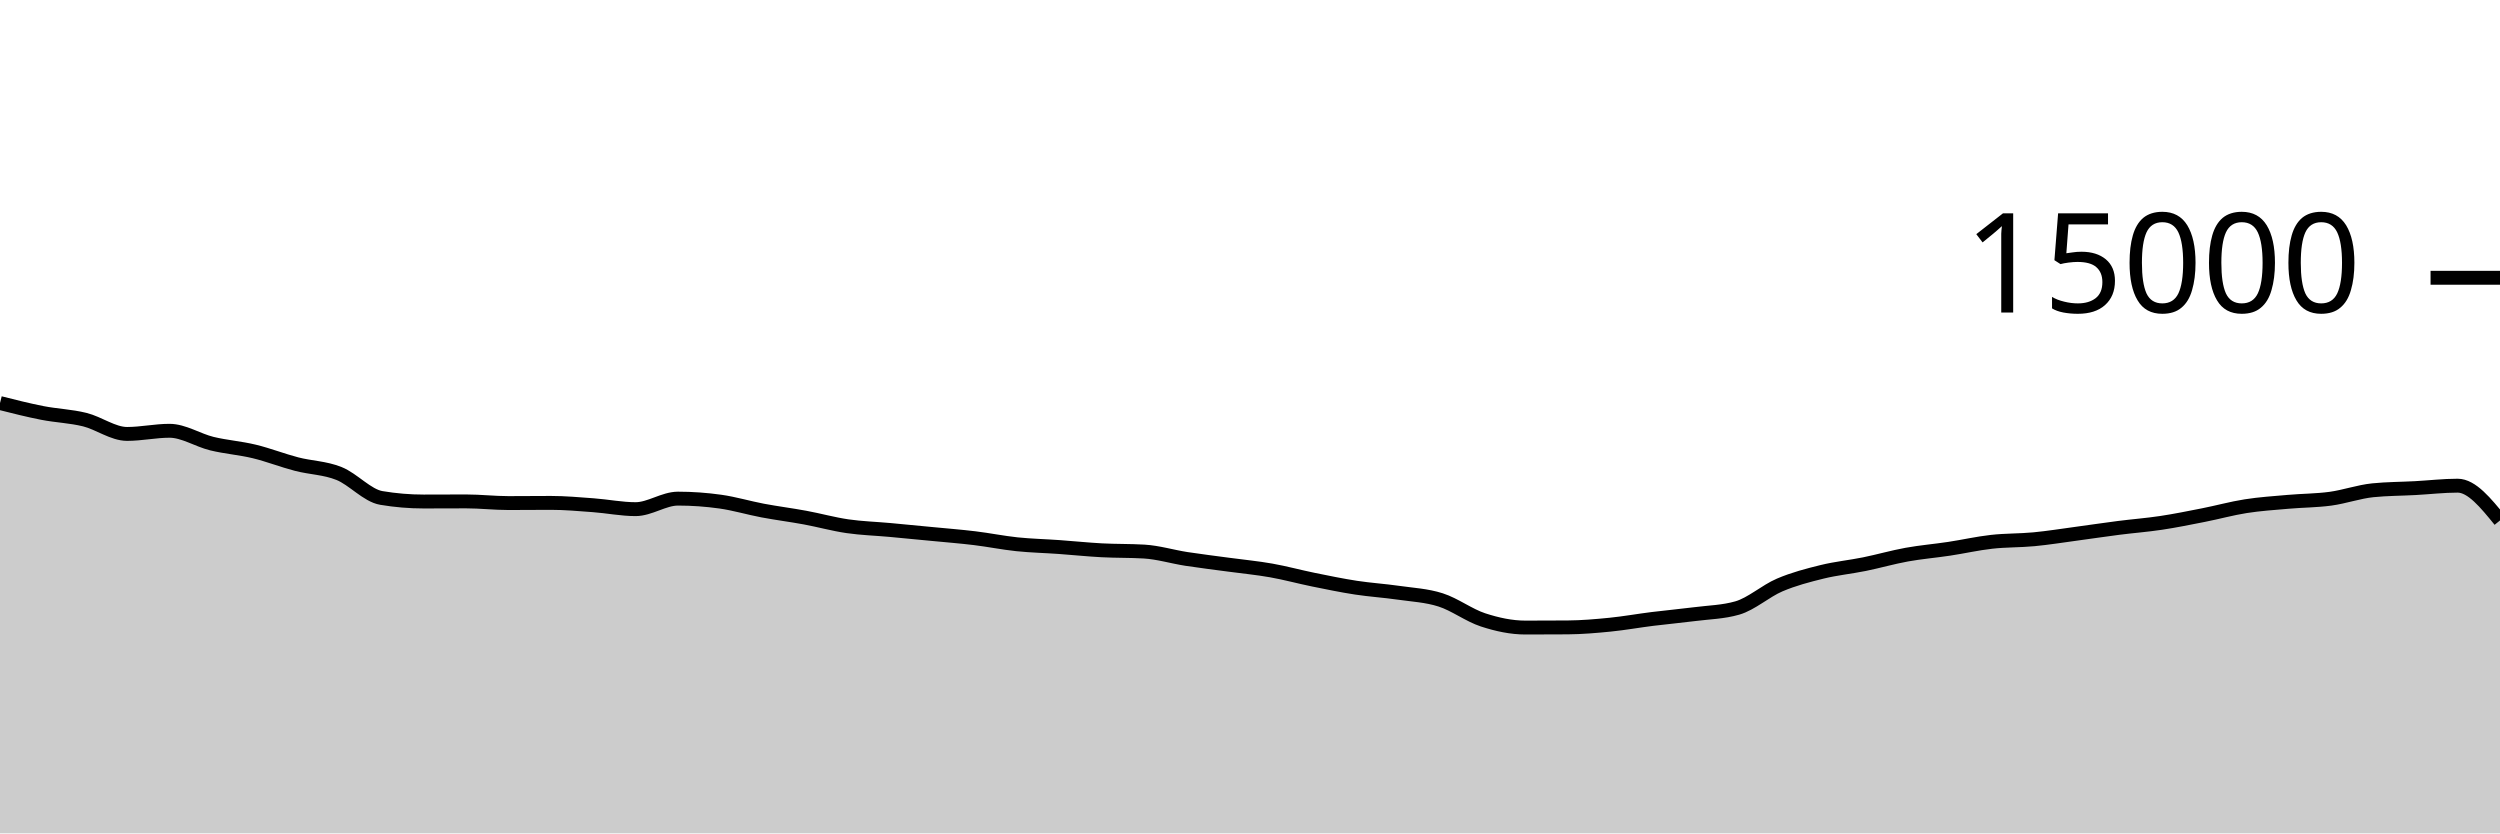
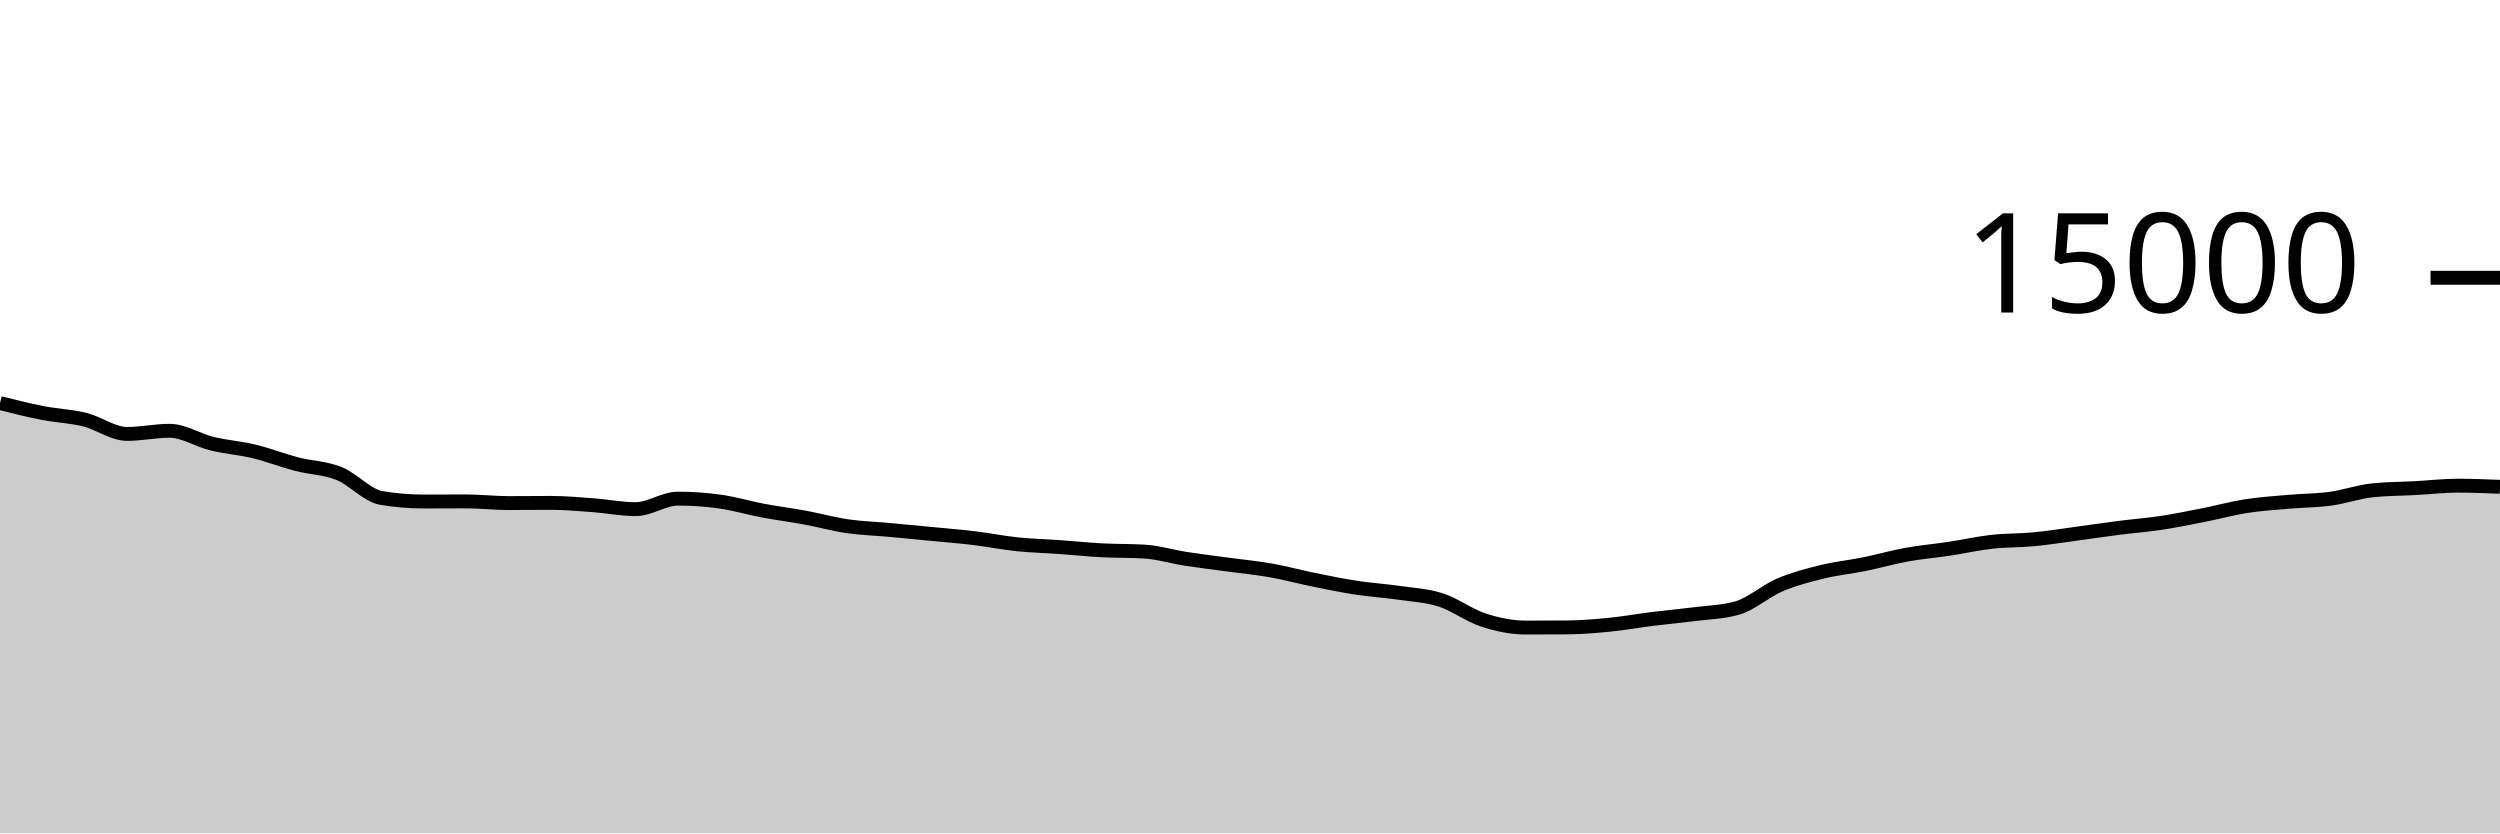
<svg xmlns="http://www.w3.org/2000/svg" viewBox="0 0 180 60">
  <g transform="translate(0,20)">
-     <path class="area" fill="rgba(0, 0, 0, 0.2)" d="M0,9.019C1.017,9.276,2.034,9.534,3.051,9.733C4.068,9.932,5.085,9.962,6.102,10.213C7.119,10.465,8.136,11.243,9.153,11.243C10.169,11.243,11.186,11.016,12.203,11.016C13.22,11.016,14.237,11.693,15.254,11.941C16.271,12.189,17.288,12.258,18.305,12.504C19.322,12.75,20.339,13.152,21.356,13.416C22.373,13.68,23.39,13.684,24.407,14.091C25.424,14.497,26.441,15.683,27.458,15.853C28.475,16.024,29.492,16.109,30.508,16.109C31.525,16.109,32.542,16.101,33.559,16.101C34.576,16.101,35.593,16.221,36.61,16.221C37.627,16.221,38.644,16.208,39.661,16.208C40.678,16.208,41.695,16.301,42.712,16.376C43.729,16.451,44.746,16.659,45.763,16.659C46.78,16.659,47.797,15.901,48.814,15.901C49.831,15.901,50.847,15.974,51.864,16.117C52.881,16.26,53.898,16.568,54.915,16.76C55.932,16.952,56.949,17.079,57.966,17.267C58.983,17.455,60,17.74,61.017,17.888C62.034,18.036,63.051,18.064,64.068,18.157C65.085,18.251,66.102,18.349,67.119,18.448C68.136,18.547,69.153,18.626,70.169,18.749C71.186,18.872,72.203,19.08,73.22,19.187C74.237,19.293,75.254,19.314,76.271,19.387C77.288,19.459,78.305,19.567,79.322,19.621C80.339,19.676,81.356,19.652,82.373,19.712C83.39,19.772,84.407,20.085,85.424,20.243C86.441,20.4,87.458,20.52,88.475,20.659C89.492,20.797,90.508,20.892,91.525,21.072C92.542,21.252,93.559,21.532,94.576,21.739C95.593,21.945,96.61,22.156,97.627,22.312C98.644,22.468,99.661,22.53,100.678,22.677C101.695,22.824,102.712,22.869,103.729,23.195C104.746,23.52,105.763,24.3,106.78,24.632C107.797,24.964,108.814,25.184,109.831,25.184C110.847,25.184,111.864,25.18,112.881,25.173C113.898,25.166,114.915,25.078,115.932,24.976C116.949,24.874,117.966,24.689,118.983,24.563C120,24.436,121.017,24.347,122.034,24.216C123.051,24.085,124.068,24.069,125.085,23.776C126.102,23.483,127.119,22.554,128.136,22.12C129.153,21.686,130.169,21.424,131.186,21.173C132.203,20.923,133.22,20.825,134.237,20.619C135.254,20.412,136.271,20.118,137.288,19.933C138.305,19.749,139.322,19.666,140.339,19.512C141.356,19.358,142.373,19.125,143.39,19.011C144.407,18.896,145.424,18.924,146.441,18.827C147.458,18.73,148.475,18.566,149.492,18.429C150.508,18.293,151.525,18.138,152.542,18.008C153.559,17.878,154.576,17.801,155.593,17.648C156.61,17.495,157.627,17.288,158.644,17.088C159.661,16.888,160.678,16.605,161.695,16.445C162.712,16.286,163.729,16.22,164.746,16.131C165.763,16.041,166.78,16.045,167.797,15.907C168.814,15.768,169.831,15.402,170.847,15.299C171.864,15.196,172.881,15.199,173.898,15.144C174.915,15.089,175.932,14.968,176.949,14.968C177.966,14.968,178.983,16.22,180,17.472L180,40C178.983,40,177.966,40,176.949,40C175.932,40,174.915,40,173.898,40C172.881,40,171.864,40,170.847,40C169.831,40,168.814,40,167.797,40C166.78,40,165.763,40,164.746,40C163.729,40,162.712,40,161.695,40C160.678,40,159.661,40,158.644,40C157.627,40,156.61,40,155.593,40C154.576,40,153.559,40,152.542,40C151.525,40,150.508,40,149.492,40C148.475,40,147.458,40,146.441,40C145.424,40,144.407,40,143.39,40C142.373,40,141.356,40,140.339,40C139.322,40,138.305,40,137.288,40C136.271,40,135.254,40,134.237,40C133.22,40,132.203,40,131.186,40C130.169,40,129.153,40,128.136,40C127.119,40,126.102,40,125.085,40C124.068,40,123.051,40,122.034,40C121.017,40,120,40,118.983,40C117.966,40,116.949,40,115.932,40C114.915,40,113.898,40,112.881,40C111.864,40,110.847,40,109.831,40C108.814,40,107.797,40,106.78,40C105.763,40,104.746,40,103.729,40C102.712,40,101.695,40,100.678,40C99.661,40,98.644,40,97.627,40C96.61,40,95.593,40,94.576,40C93.559,40,92.542,40,91.525,40C90.508,40,89.492,40,88.475,40C87.458,40,86.441,40,85.424,40C84.407,40,83.39,40,82.373,40C81.356,40,80.339,40,79.322,40C78.305,40,77.288,40,76.271,40C75.254,40,74.237,40,73.22,40C72.203,40,71.186,40,70.169,40C69.153,40,68.136,40,67.119,40C66.102,40,65.085,40,64.068,40C63.051,40,62.034,40,61.017,40C60,40,58.983,40,57.966,40C56.949,40,55.932,40,54.915,40C53.898,40,52.881,40,51.864,40C50.847,40,49.831,40,48.814,40C47.797,40,46.78,40,45.763,40C44.746,40,43.729,40,42.712,40C41.695,40,40.678,40,39.661,40C38.644,40,37.627,40,36.61,40C35.593,40,34.576,40,33.559,40C32.542,40,31.525,40,30.508,40C29.492,40,28.475,40,27.458,40C26.441,40,25.424,40,24.407,40C23.39,40,22.373,40,21.356,40C20.339,40,19.322,40,18.305,40C17.288,40,16.271,40,15.254,40C14.237,40,13.22,40,12.203,40C11.186,40,10.169,40,9.153,40C8.136,40,7.119,40,6.102,40C5.085,40,4.068,40,3.051,40C2.034,40,1.017,40,0,40Z" />
-     <path class="line" stroke="black" fill="none" d="M0,9.019C1.017,9.276,2.034,9.534,3.051,9.733C4.068,9.932,5.085,9.962,6.102,10.213C7.119,10.465,8.136,11.243,9.153,11.243C10.169,11.243,11.186,11.016,12.203,11.016C13.22,11.016,14.237,11.693,15.254,11.941C16.271,12.189,17.288,12.258,18.305,12.504C19.322,12.75,20.339,13.152,21.356,13.416C22.373,13.68,23.39,13.684,24.407,14.091C25.424,14.497,26.441,15.683,27.458,15.853C28.475,16.024,29.492,16.109,30.508,16.109C31.525,16.109,32.542,16.101,33.559,16.101C34.576,16.101,35.593,16.221,36.61,16.221C37.627,16.221,38.644,16.208,39.661,16.208C40.678,16.208,41.695,16.301,42.712,16.376C43.729,16.451,44.746,16.659,45.763,16.659C46.78,16.659,47.797,15.901,48.814,15.901C49.831,15.901,50.847,15.974,51.864,16.117C52.881,16.26,53.898,16.568,54.915,16.76C55.932,16.952,56.949,17.079,57.966,17.267C58.983,17.455,60,17.74,61.017,17.888C62.034,18.036,63.051,18.064,64.068,18.157C65.085,18.251,66.102,18.349,67.119,18.448C68.136,18.547,69.153,18.626,70.169,18.749C71.186,18.872,72.203,19.08,73.22,19.187C74.237,19.293,75.254,19.314,76.271,19.387C77.288,19.459,78.305,19.567,79.322,19.621C80.339,19.676,81.356,19.652,82.373,19.712C83.39,19.772,84.407,20.085,85.424,20.243C86.441,20.4,87.458,20.52,88.475,20.659C89.492,20.797,90.508,20.892,91.525,21.072C92.542,21.252,93.559,21.532,94.576,21.739C95.593,21.945,96.61,22.156,97.627,22.312C98.644,22.468,99.661,22.53,100.678,22.677C101.695,22.824,102.712,22.869,103.729,23.195C104.746,23.52,105.763,24.3,106.78,24.632C107.797,24.964,108.814,25.184,109.831,25.184C110.847,25.184,111.864,25.18,112.881,25.173C113.898,25.166,114.915,25.078,115.932,24.976C116.949,24.874,117.966,24.689,118.983,24.563C120,24.436,121.017,24.347,122.034,24.216C123.051,24.085,124.068,24.069,125.085,23.776C126.102,23.483,127.119,22.554,128.136,22.12C129.153,21.686,130.169,21.424,131.186,21.173C132.203,20.923,133.22,20.825,134.237,20.619C135.254,20.412,136.271,20.118,137.288,19.933C138.305,19.749,139.322,19.666,140.339,19.512C141.356,19.358,142.373,19.125,143.39,19.011C144.407,18.896,145.424,18.924,146.441,18.827C147.458,18.73,148.475,18.566,149.492,18.429C150.508,18.293,151.525,18.138,152.542,18.008C153.559,17.878,154.576,17.801,155.593,17.648C156.61,17.495,157.627,17.288,158.644,17.088C159.661,16.888,160.678,16.605,161.695,16.445C162.712,16.286,163.729,16.22,164.746,16.131C165.763,16.041,166.78,16.045,167.797,15.907C168.814,15.768,169.831,15.402,170.847,15.299C171.864,15.196,172.881,15.199,173.898,15.144C174.915,15.089,175.932,14.968,176.949,14.968C177.966,14.968,178.983,16.22,180,17.472" />
+     <path class="area" fill="rgba(0, 0, 0, 0.2)" d="M0,9.019C1.017,9.276,2.034,9.534,3.051,9.733C4.068,9.932,5.085,9.962,6.102,10.213C7.119,10.465,8.136,11.243,9.153,11.243C10.169,11.243,11.186,11.016,12.203,11.016C13.22,11.016,14.237,11.693,15.254,11.941C16.271,12.189,17.288,12.258,18.305,12.504C19.322,12.75,20.339,13.152,21.356,13.416C22.373,13.68,23.39,13.684,24.407,14.091C25.424,14.497,26.441,15.683,27.458,15.853C28.475,16.024,29.492,16.109,30.508,16.109C31.525,16.109,32.542,16.101,33.559,16.101C34.576,16.101,35.593,16.221,36.61,16.221C37.627,16.221,38.644,16.208,39.661,16.208C40.678,16.208,41.695,16.301,42.712,16.376C43.729,16.451,44.746,16.659,45.763,16.659C46.78,16.659,47.797,15.901,48.814,15.901C49.831,15.901,50.847,15.974,51.864,16.117C52.881,16.26,53.898,16.568,54.915,16.76C55.932,16.952,56.949,17.079,57.966,17.267C58.983,17.455,60,17.74,61.017,17.888C62.034,18.036,63.051,18.064,64.068,18.157C65.085,18.251,66.102,18.349,67.119,18.448C68.136,18.547,69.153,18.626,70.169,18.749C71.186,18.872,72.203,19.08,73.22,19.187C74.237,19.293,75.254,19.314,76.271,19.387C77.288,19.459,78.305,19.567,79.322,19.621C80.339,19.676,81.356,19.652,82.373,19.712C83.39,19.772,84.407,20.085,85.424,20.243C86.441,20.4,87.458,20.52,88.475,20.659C89.492,20.797,90.508,20.892,91.525,21.072C92.542,21.252,93.559,21.532,94.576,21.739C95.593,21.945,96.61,22.156,97.627,22.312C98.644,22.468,99.661,22.53,100.678,22.677C101.695,22.824,102.712,22.869,103.729,23.195C104.746,23.52,105.763,24.3,106.78,24.632C107.797,24.964,108.814,25.184,109.831,25.184C110.847,25.184,111.864,25.18,112.881,25.173C113.898,25.166,114.915,25.078,115.932,24.976C116.949,24.874,117.966,24.689,118.983,24.563C120,24.436,121.017,24.347,122.034,24.216C123.051,24.085,124.068,24.069,125.085,23.776C126.102,23.483,127.119,22.554,128.136,22.12C129.153,21.686,130.169,21.424,131.186,21.173C132.203,20.923,133.22,20.825,134.237,20.619C135.254,20.412,136.271,20.118,137.288,19.933C138.305,19.749,139.322,19.666,140.339,19.512C141.356,19.358,142.373,19.125,143.39,19.011C144.407,18.896,145.424,18.924,146.441,18.827C147.458,18.73,148.475,18.566,149.492,18.429C150.508,18.293,151.525,18.138,152.542,18.008C153.559,17.878,154.576,17.801,155.593,17.648C156.61,17.495,157.627,17.288,158.644,17.088C159.661,16.888,160.678,16.605,161.695,16.445C162.712,16.286,163.729,16.22,164.746,16.131C165.763,16.041,166.78,16.045,167.797,15.907C168.814,15.768,169.831,15.402,170.847,15.299C171.864,15.196,172.881,15.199,173.898,15.144C174.915,15.089,175.932,14.968,176.949,14.968C177.966,14.968,178.983,15.009,180,15.051L180,40C178.983,40,177.966,40,176.949,40C175.932,40,174.915,40,173.898,40C172.881,40,171.864,40,170.847,40C169.831,40,168.814,40,167.797,40C166.78,40,165.763,40,164.746,40C163.729,40,162.712,40,161.695,40C160.678,40,159.661,40,158.644,40C157.627,40,156.61,40,155.593,40C154.576,40,153.559,40,152.542,40C151.525,40,150.508,40,149.492,40C148.475,40,147.458,40,146.441,40C145.424,40,144.407,40,143.39,40C142.373,40,141.356,40,140.339,40C139.322,40,138.305,40,137.288,40C136.271,40,135.254,40,134.237,40C133.22,40,132.203,40,131.186,40C130.169,40,129.153,40,128.136,40C127.119,40,126.102,40,125.085,40C124.068,40,123.051,40,122.034,40C121.017,40,120,40,118.983,40C117.966,40,116.949,40,115.932,40C114.915,40,113.898,40,112.881,40C111.864,40,110.847,40,109.831,40C108.814,40,107.797,40,106.78,40C105.763,40,104.746,40,103.729,40C102.712,40,101.695,40,100.678,40C99.661,40,98.644,40,97.627,40C96.61,40,95.593,40,94.576,40C93.559,40,92.542,40,91.525,40C90.508,40,89.492,40,88.475,40C87.458,40,86.441,40,85.424,40C84.407,40,83.39,40,82.373,40C81.356,40,80.339,40,79.322,40C78.305,40,77.288,40,76.271,40C75.254,40,74.237,40,73.22,40C72.203,40,71.186,40,70.169,40C69.153,40,68.136,40,67.119,40C66.102,40,65.085,40,64.068,40C63.051,40,62.034,40,61.017,40C60,40,58.983,40,57.966,40C56.949,40,55.932,40,54.915,40C53.898,40,52.881,40,51.864,40C50.847,40,49.831,40,48.814,40C47.797,40,46.78,40,45.763,40C44.746,40,43.729,40,42.712,40C41.695,40,40.678,40,39.661,40C38.644,40,37.627,40,36.61,40C35.593,40,34.576,40,33.559,40C32.542,40,31.525,40,30.508,40C29.492,40,28.475,40,27.458,40C26.441,40,25.424,40,24.407,40C23.39,40,22.373,40,21.356,40C20.339,40,19.322,40,18.305,40C17.288,40,16.271,40,15.254,40C14.237,40,13.22,40,12.203,40C11.186,40,10.169,40,9.153,40C8.136,40,7.119,40,6.102,40C5.085,40,4.068,40,3.051,40C2.034,40,1.017,40,0,40Z" />
+     <path class="line" stroke="black" fill="none" d="M0,9.019C1.017,9.276,2.034,9.534,3.051,9.733C4.068,9.932,5.085,9.962,6.102,10.213C7.119,10.465,8.136,11.243,9.153,11.243C10.169,11.243,11.186,11.016,12.203,11.016C13.22,11.016,14.237,11.693,15.254,11.941C16.271,12.189,17.288,12.258,18.305,12.504C19.322,12.75,20.339,13.152,21.356,13.416C22.373,13.68,23.39,13.684,24.407,14.091C25.424,14.497,26.441,15.683,27.458,15.853C28.475,16.024,29.492,16.109,30.508,16.109C31.525,16.109,32.542,16.101,33.559,16.101C34.576,16.101,35.593,16.221,36.61,16.221C37.627,16.221,38.644,16.208,39.661,16.208C40.678,16.208,41.695,16.301,42.712,16.376C43.729,16.451,44.746,16.659,45.763,16.659C46.78,16.659,47.797,15.901,48.814,15.901C49.831,15.901,50.847,15.974,51.864,16.117C52.881,16.26,53.898,16.568,54.915,16.76C55.932,16.952,56.949,17.079,57.966,17.267C58.983,17.455,60,17.74,61.017,17.888C62.034,18.036,63.051,18.064,64.068,18.157C65.085,18.251,66.102,18.349,67.119,18.448C68.136,18.547,69.153,18.626,70.169,18.749C71.186,18.872,72.203,19.08,73.22,19.187C74.237,19.293,75.254,19.314,76.271,19.387C77.288,19.459,78.305,19.567,79.322,19.621C80.339,19.676,81.356,19.652,82.373,19.712C83.39,19.772,84.407,20.085,85.424,20.243C86.441,20.4,87.458,20.52,88.475,20.659C89.492,20.797,90.508,20.892,91.525,21.072C92.542,21.252,93.559,21.532,94.576,21.739C95.593,21.945,96.61,22.156,97.627,22.312C98.644,22.468,99.661,22.53,100.678,22.677C101.695,22.824,102.712,22.869,103.729,23.195C104.746,23.52,105.763,24.3,106.78,24.632C107.797,24.964,108.814,25.184,109.831,25.184C110.847,25.184,111.864,25.18,112.881,25.173C113.898,25.166,114.915,25.078,115.932,24.976C116.949,24.874,117.966,24.689,118.983,24.563C120,24.436,121.017,24.347,122.034,24.216C123.051,24.085,124.068,24.069,125.085,23.776C126.102,23.483,127.119,22.554,128.136,22.12C129.153,21.686,130.169,21.424,131.186,21.173C132.203,20.923,133.22,20.825,134.237,20.619C135.254,20.412,136.271,20.118,137.288,19.933C138.305,19.749,139.322,19.666,140.339,19.512C141.356,19.358,142.373,19.125,143.39,19.011C144.407,18.896,145.424,18.924,146.441,18.827C147.458,18.73,148.475,18.566,149.492,18.429C150.508,18.293,151.525,18.138,152.542,18.008C153.559,17.878,154.576,17.801,155.593,17.648C156.61,17.495,157.627,17.288,158.644,17.088C159.661,16.888,160.678,16.605,161.695,16.445C162.712,16.286,163.729,16.22,164.746,16.131C165.763,16.041,166.78,16.045,167.797,15.907C168.814,15.768,169.831,15.402,170.847,15.299C171.864,15.196,172.881,15.199,173.898,15.144C174.915,15.089,175.932,14.968,176.949,14.968C177.966,14.968,178.983,15.009,180,15.051" />
    <path class="axis-ceiling" stroke-width="1" stroke="black" fill="none" d="M175,0L180,0" />
    <text class="axis-ceiling-label" font-family="sans-serif" text-anchor="end" font-size="10px" x="170" y="2.5">15000</text>
  </g>
</svg>
